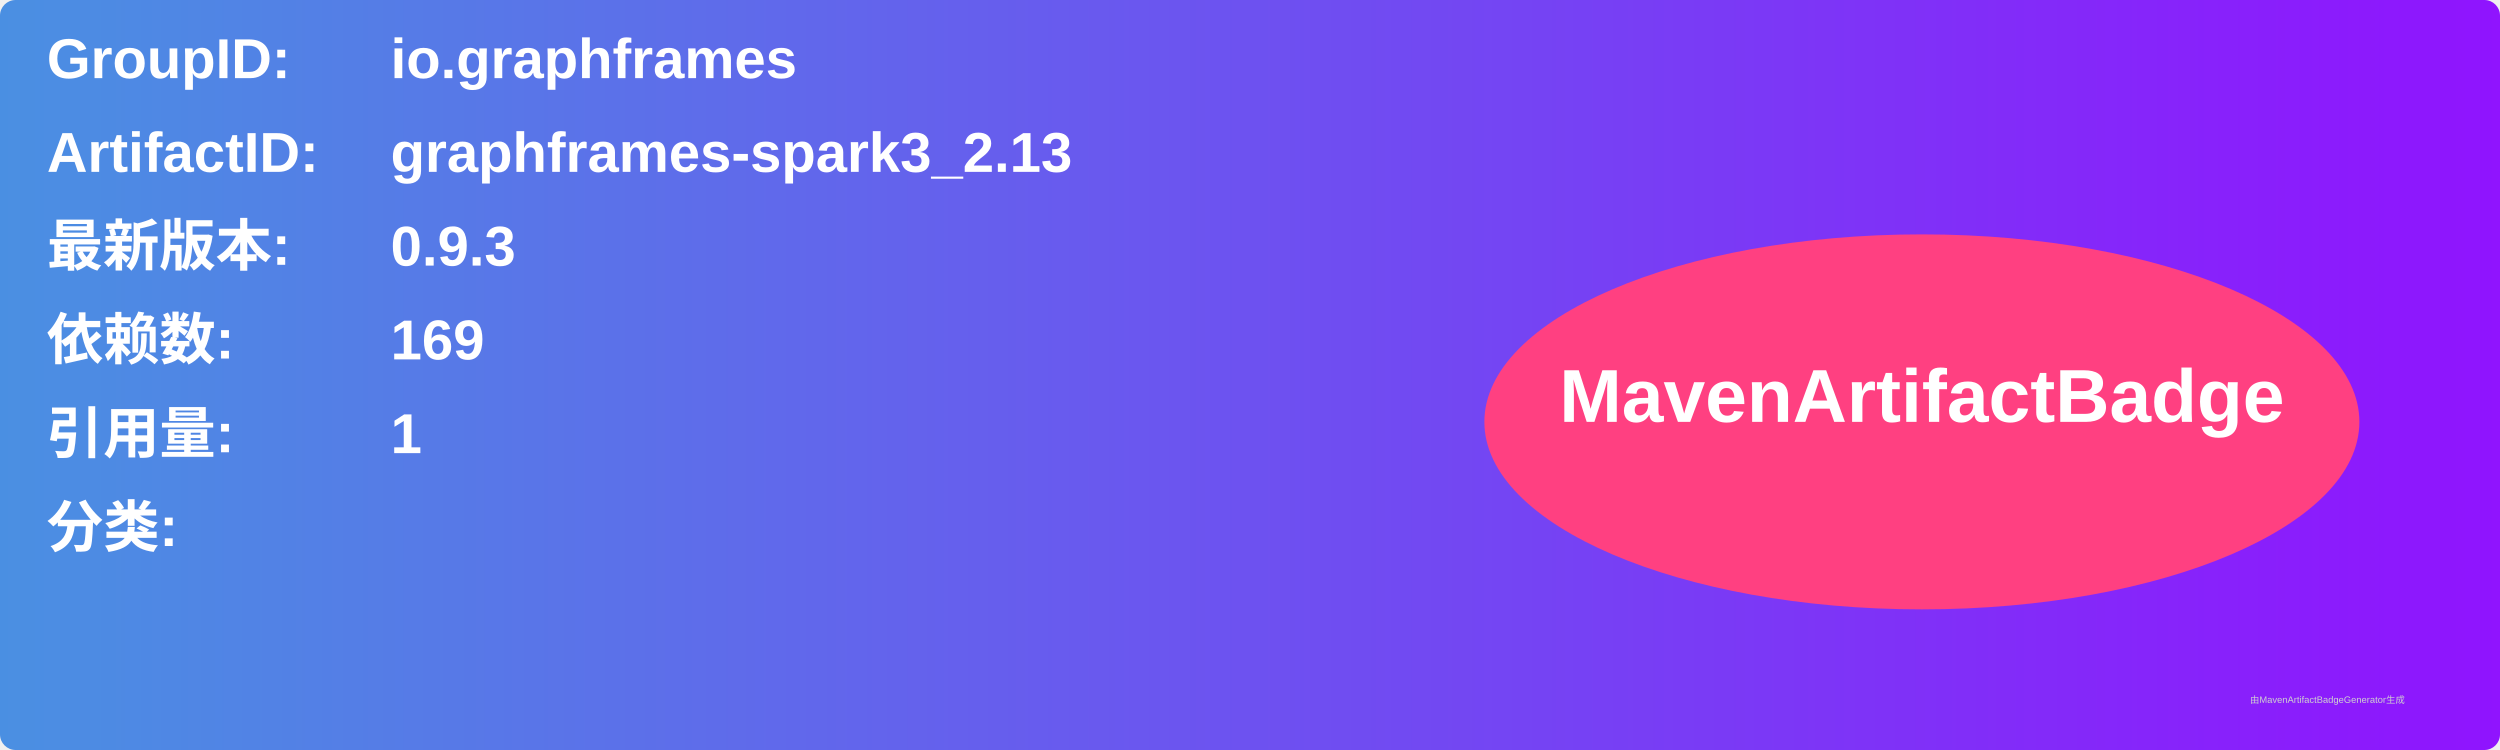
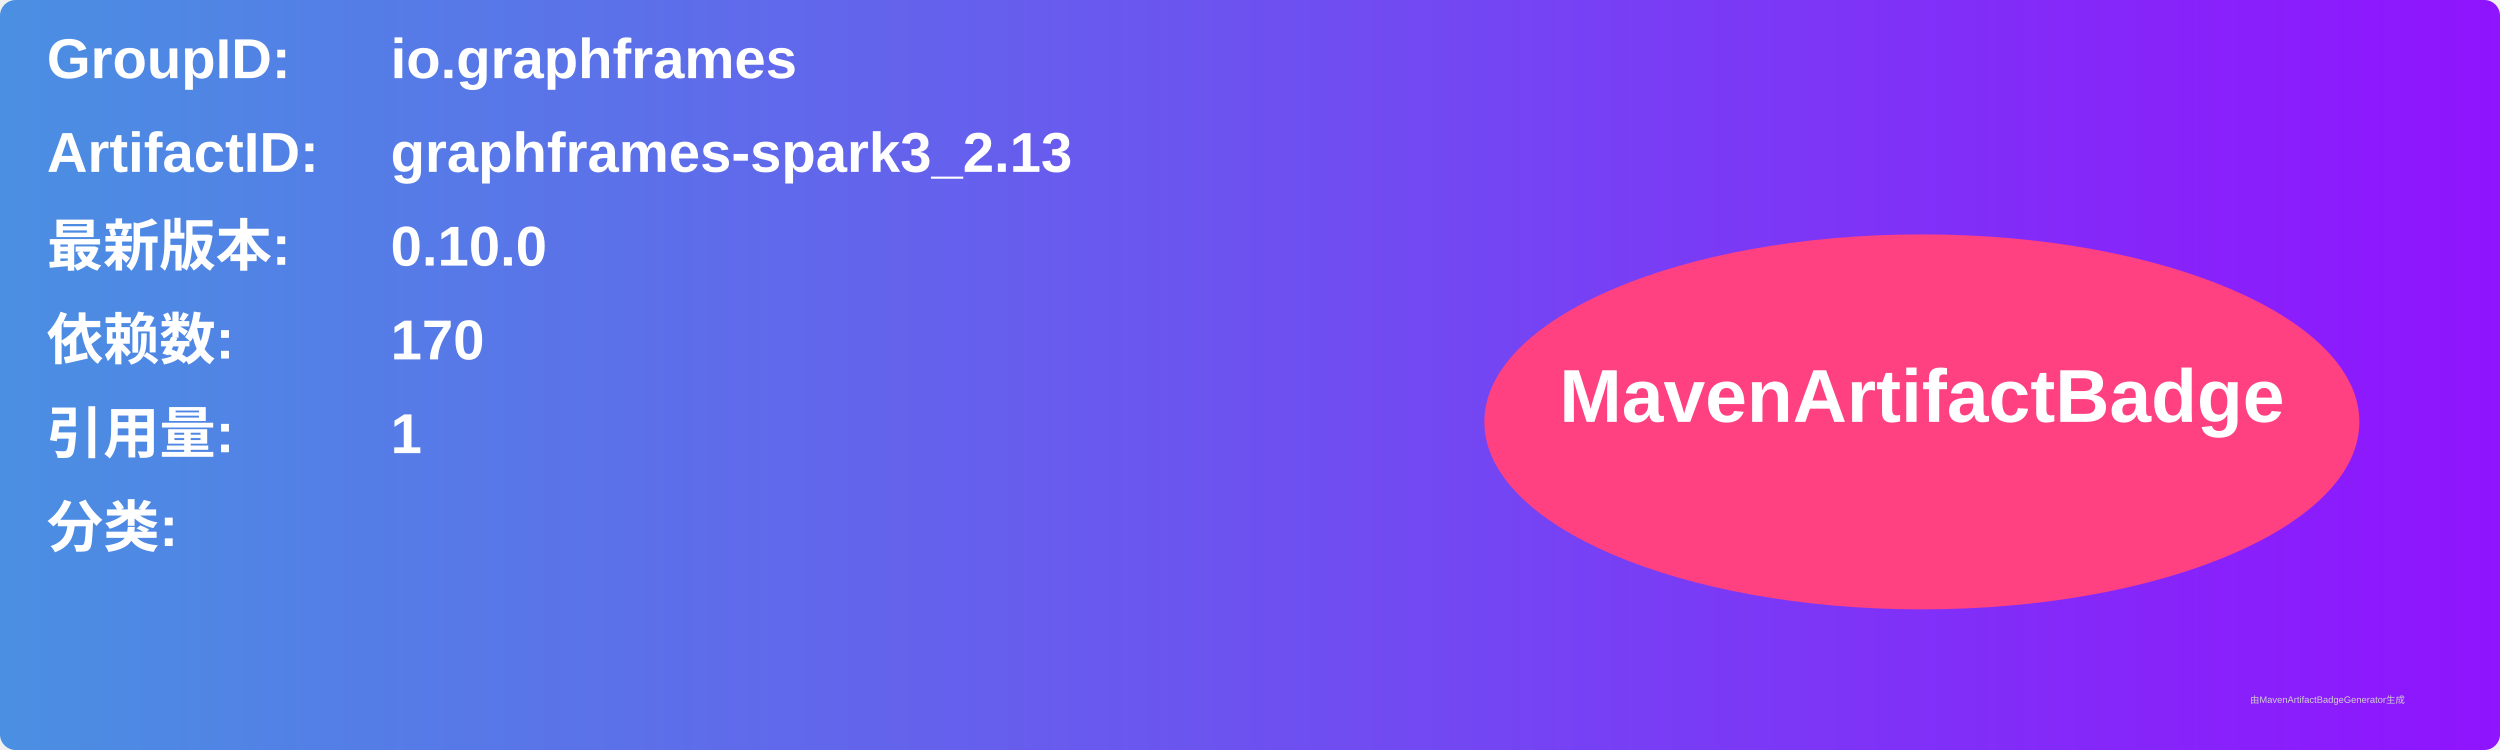
<svg xmlns="http://www.w3.org/2000/svg" width="800" height="240" viewBox="0 0 800 240">
  <linearGradient id="grad" x1="0%" y1="0%" x2="100%" y2="0%">
    <stop offset="0%" stop-color="#4a90e2" />
    <stop offset="100%" stop-color="#9013fe" />
  </linearGradient>
  <rect width="100%" height="100%" rx="5" ry="5" fill="url(#grad)" />
  <g transform="translate(15, 15)">
    <text x="0" y="10" font-family="Arial" font-size="18" fill="white" font-weight="bold" width="260">GroupID:</text>
    <text x="110" y="10" font-family="Arial" font-size="18" fill="white" font-weight="bold" width="460">io.graphframes</text>
    <text x="0" y="40" font-family="Arial" font-size="18" fill="white" font-weight="bold" width="260">ArtifactID:</text>
    <text x="110" y="40" font-family="Arial" font-size="18" fill="white" font-weight="bold" width="460">graphframes-spark3_2.13</text>
    <text x="0" y="70" font-family="Arial" font-size="18" fill="white" font-weight="bold">最新版本:</text>
    <text x="110" y="70" font-family="Arial" font-size="18" fill="white" font-weight="bold">
-       <tspan font-weight="bold">0.9.3</tspan>
+       <tspan font-weight="bold">0.10.0</tspan>
    </text>
    <text x="0" y="100" font-family="Arial" font-size="18" fill="white" font-weight="bold">依赖数: </text>
    <text x="110" y="100" font-family="Arial" font-size="18" fill="white">
-       <tspan font-weight="bold">169</tspan>
+       <tspan font-weight="bold">170</tspan>
    </text>
    <text x="0" y="130" font-family="Arial" font-size="18" fill="white" font-weight="bold">引用量: </text>
    <text x="110" y="130" font-family="Arial" font-size="18" fill="white">
      <tspan font-weight="bold">1</tspan>
    </text>
    <text x="0" y="160" font-family="Arial" font-size="18" fill="white" font-weight="bold">分类:</text>
    <text x="10" y="190" font-family="Arial" font-size="10" fill="white">
      <tspan font-weight="bold" />
    </text>
    <ellipse cx="600" cy="120" rx="140" ry="60" fill="#ff4081" />
    <text x="600" y="120" text-anchor="middle" font-family="Arial" font-size="24" fill="white" font-weight="bold">MavenArtifactBadge</text>
  </g>
  <text x="720" y="225" font-family="Arial" font-size="3" fill="#d0d0d0">由MavenArtifactBadgeGenerator生成</text>
</svg>
